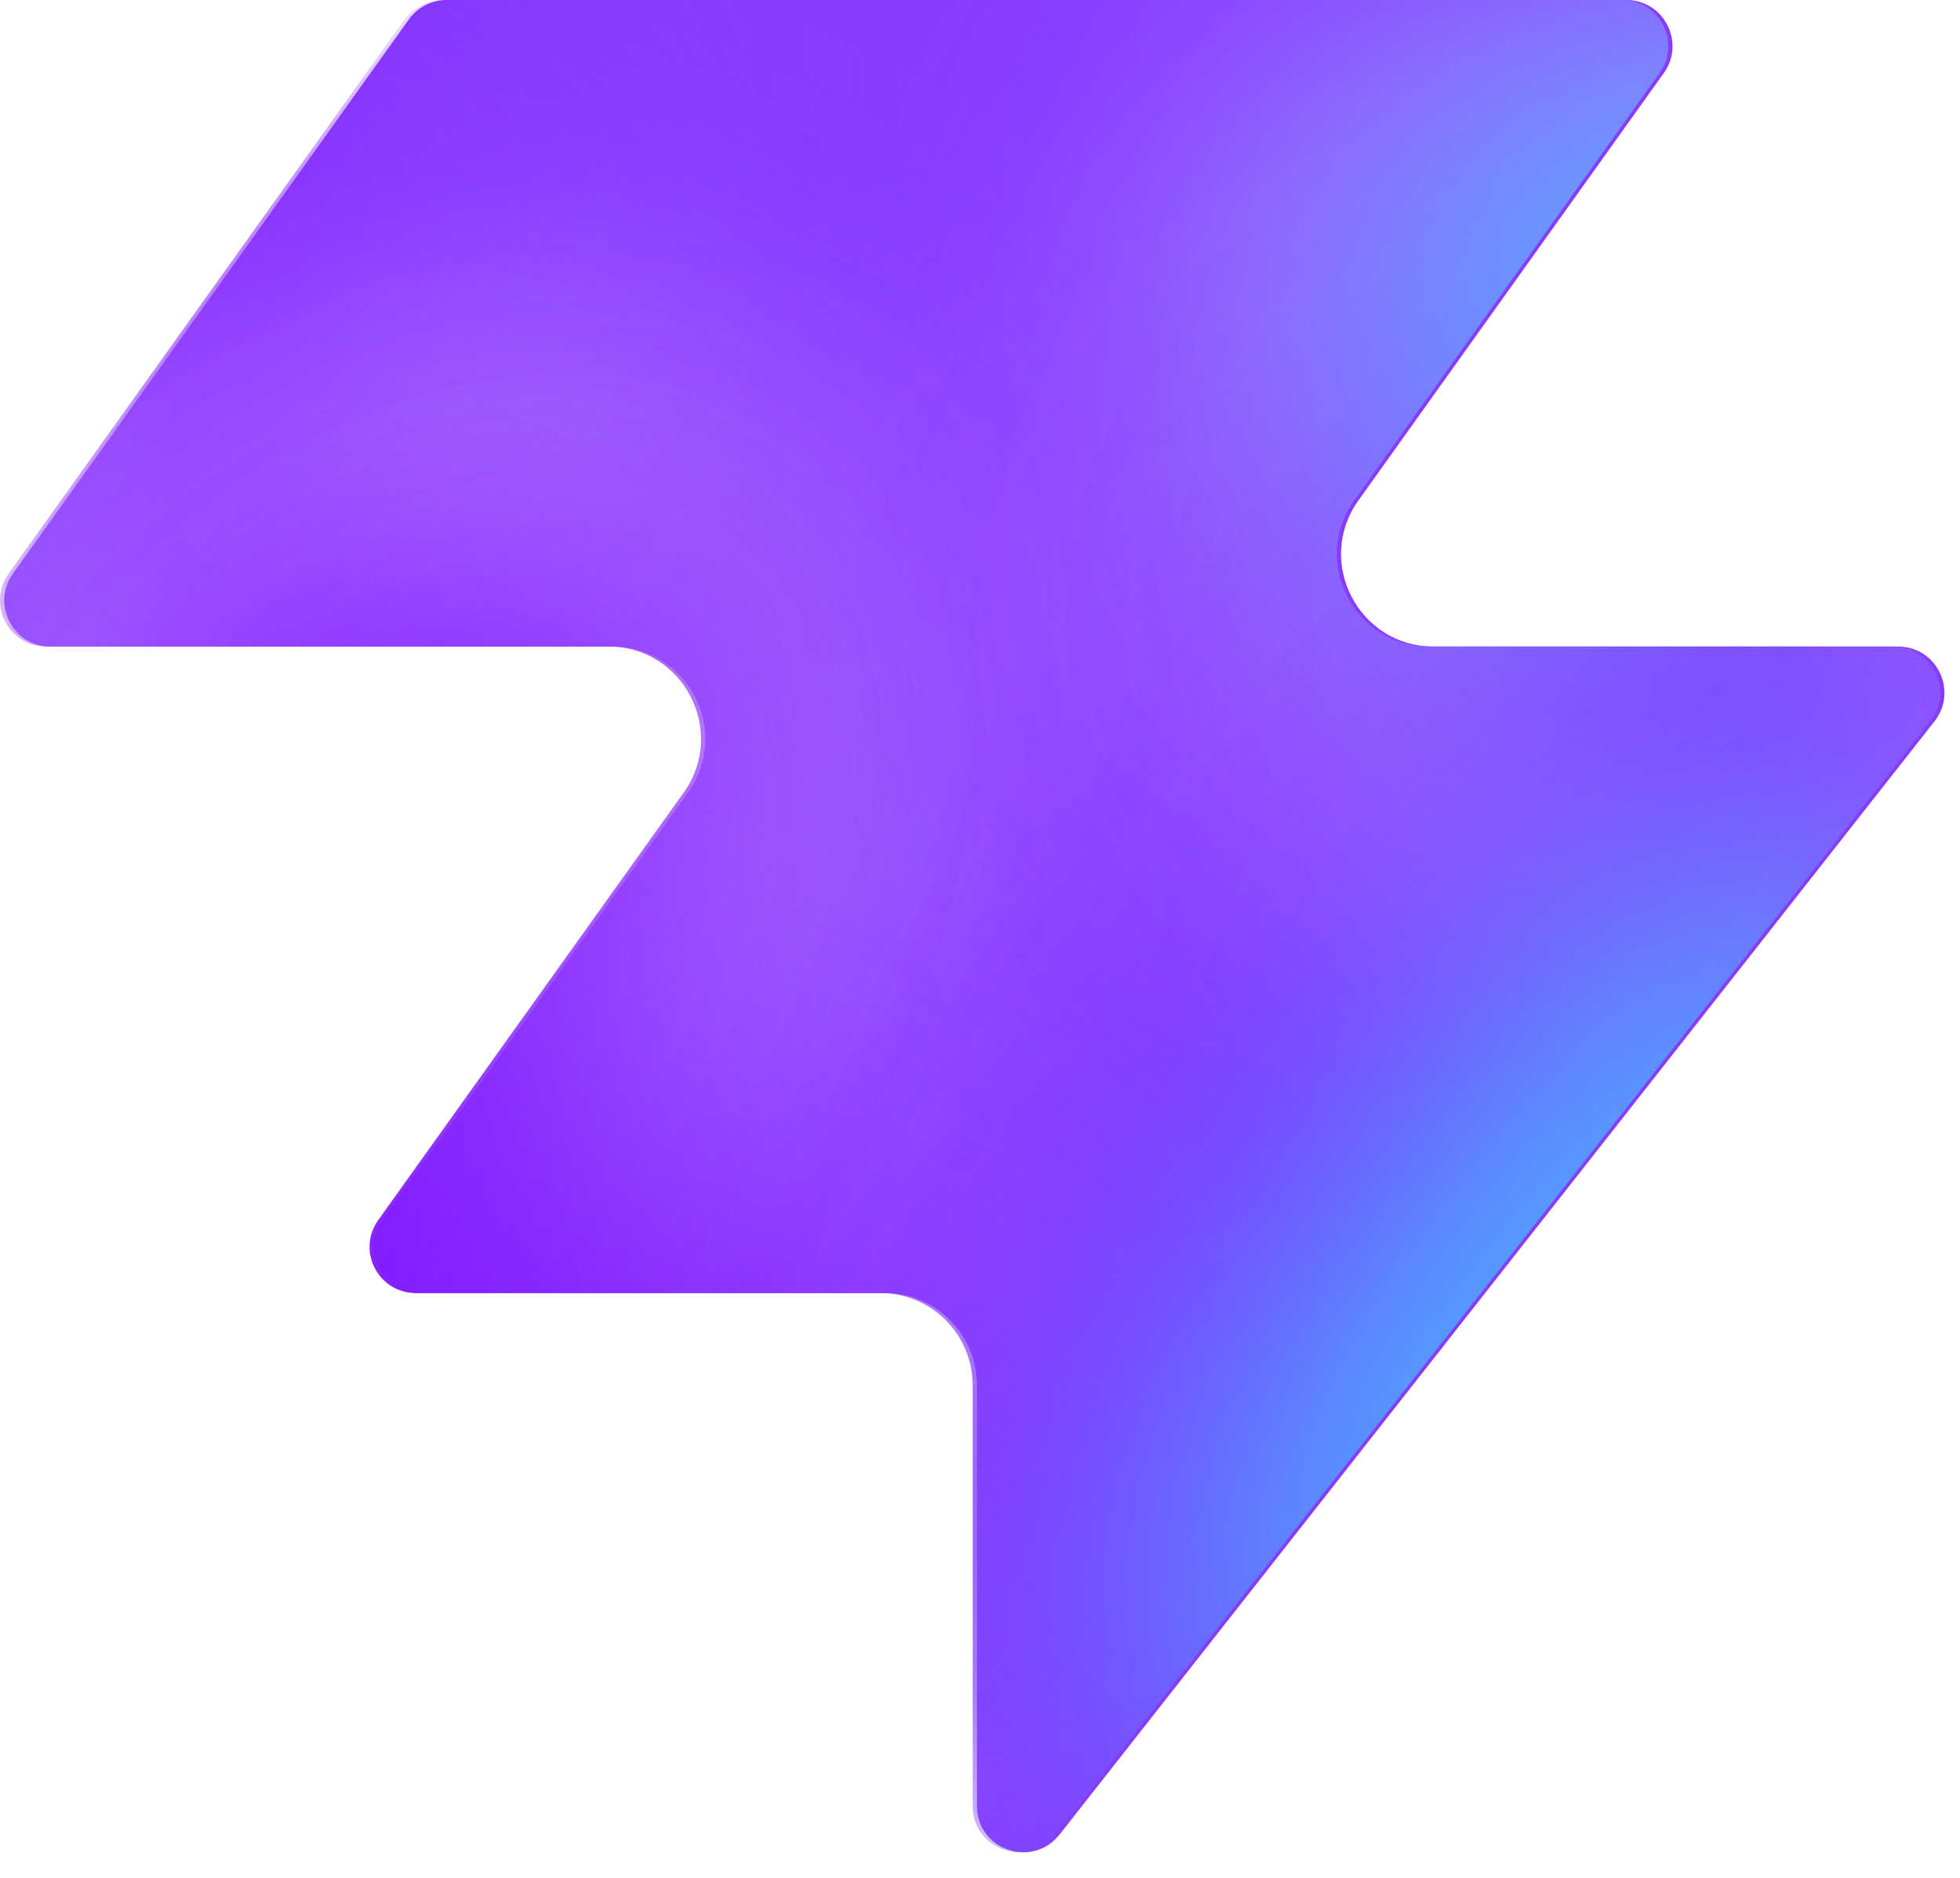
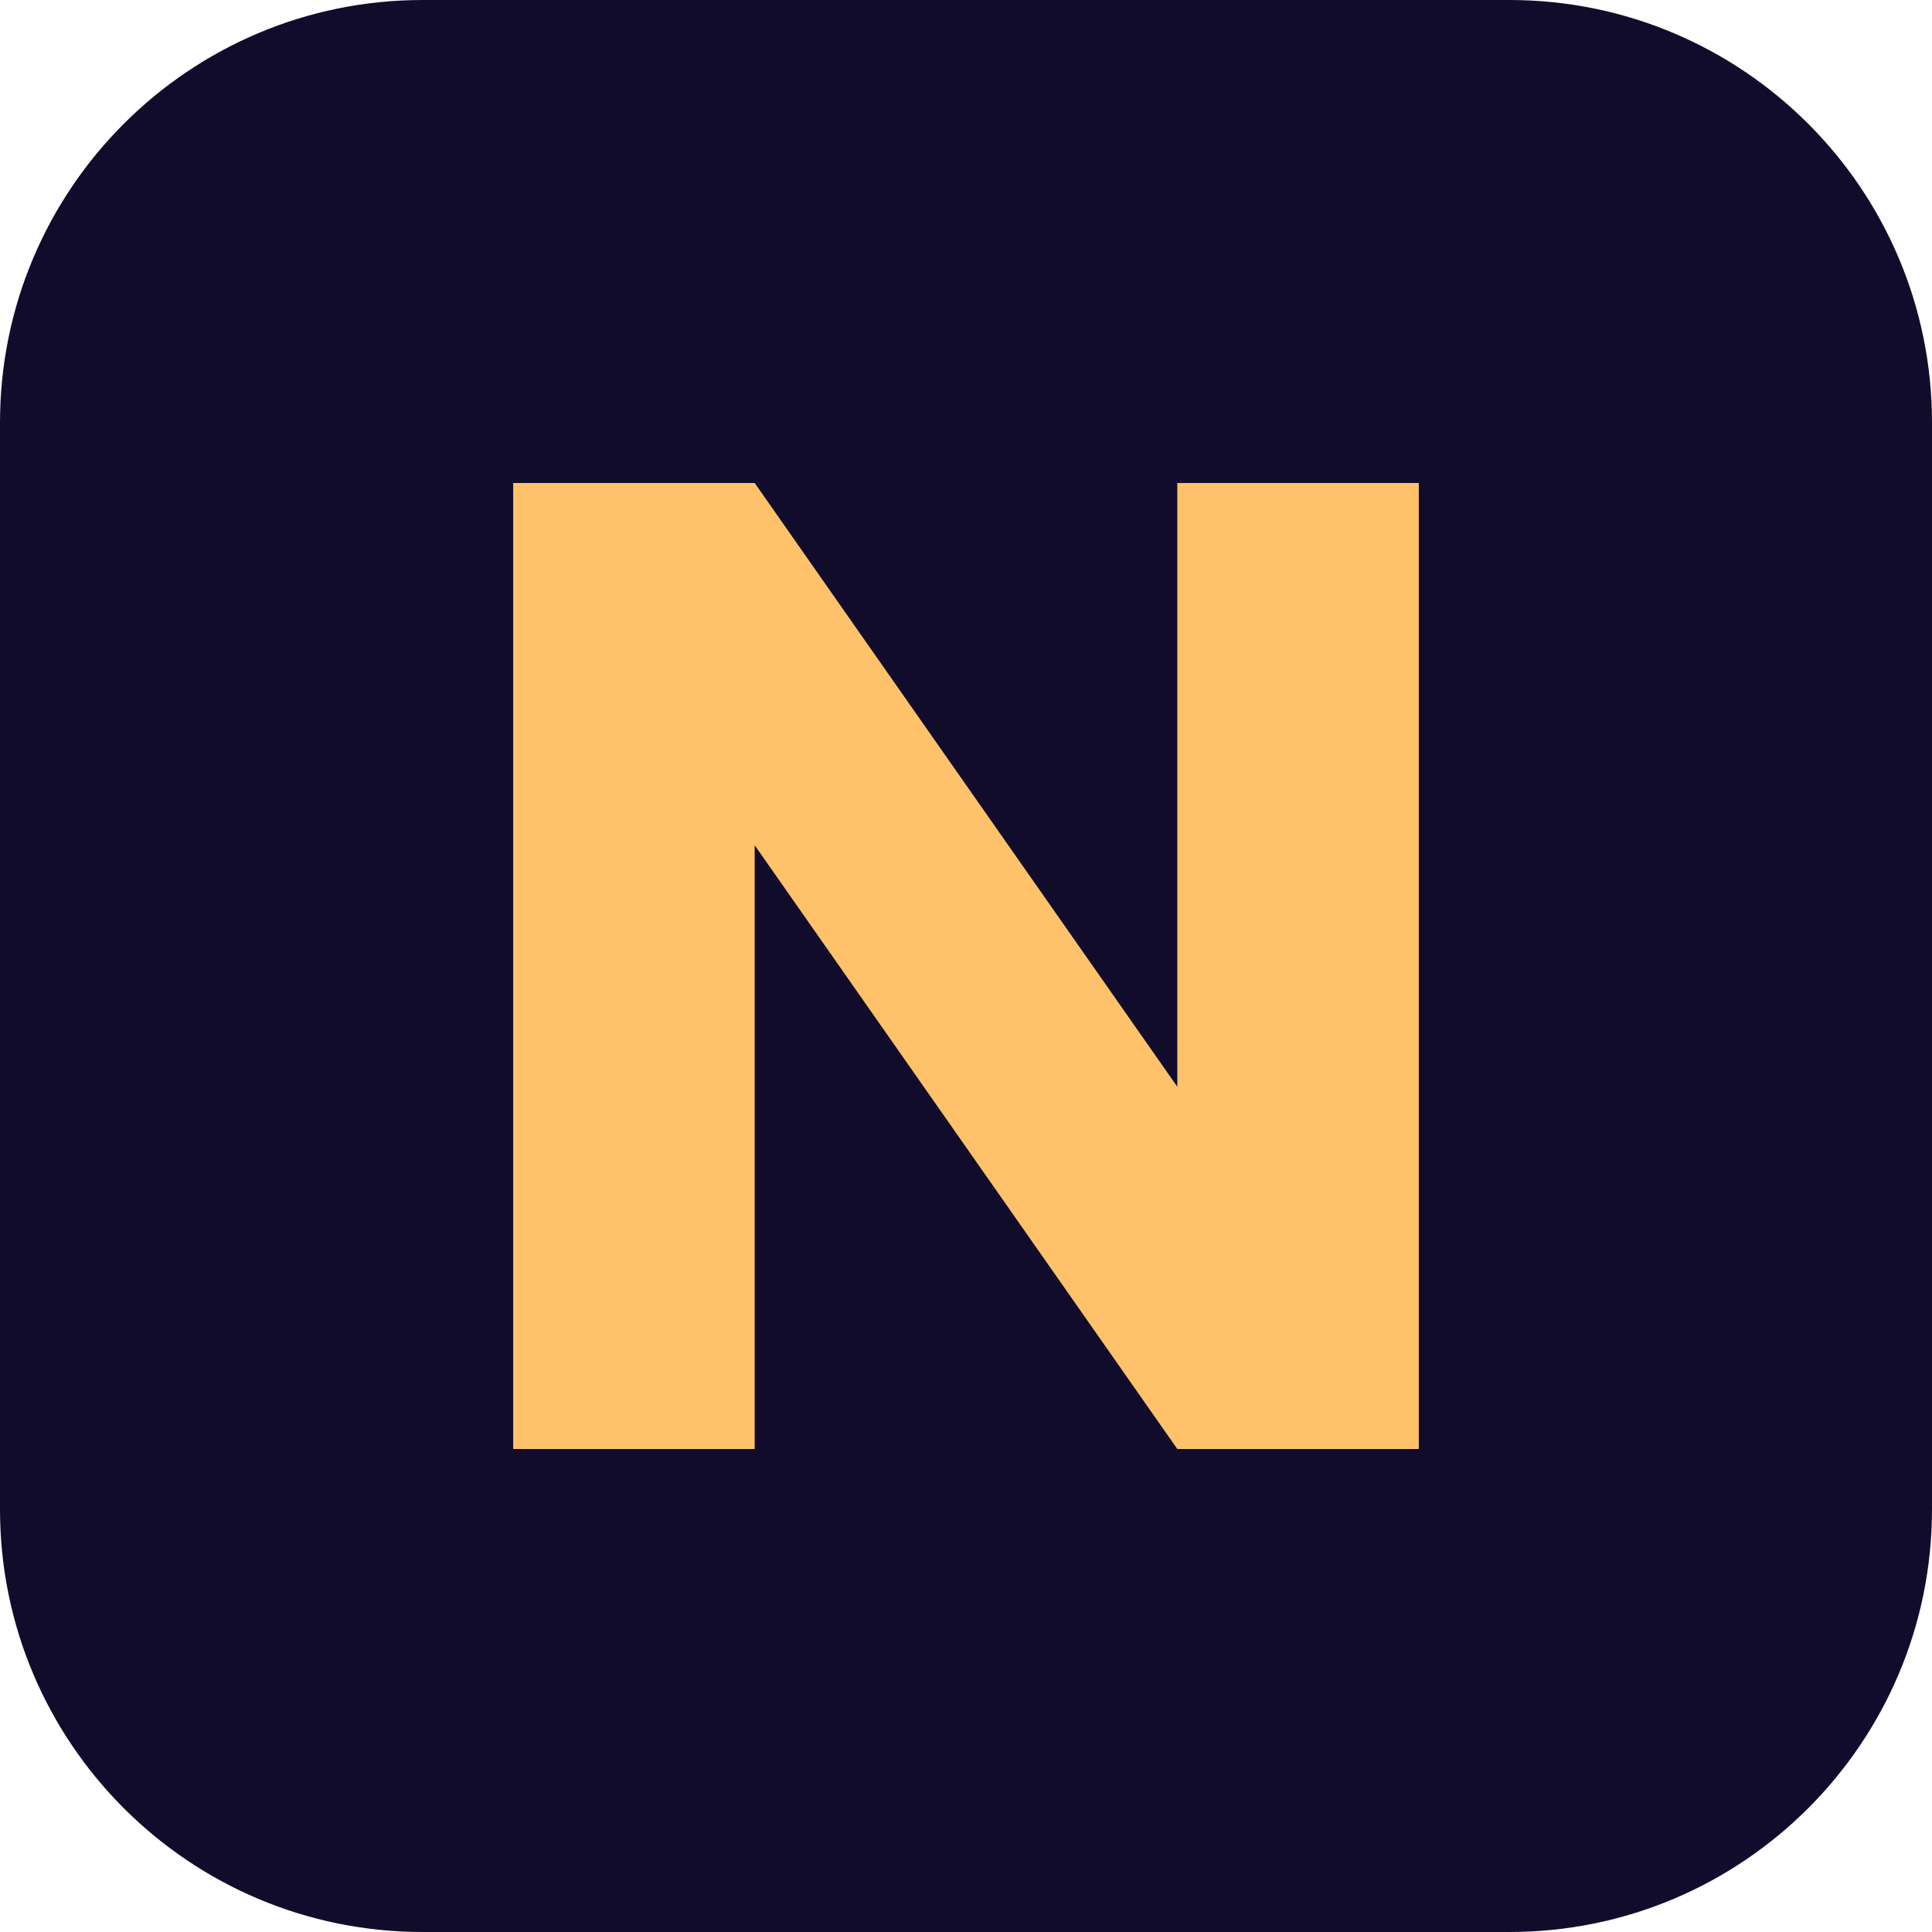
- <svg xmlns="http://www.w3.org/2000/svg" width="48" height="46" fill="none" viewBox="0 0 48 46">
-   <path fill="#863bff" d="M25.946 44.938c-.664.845-2.021.375-2.021-.698V33.937a2.26 2.26 0 0 0-2.262-2.262H10.287c-.92 0-1.456-1.04-.92-1.788l7.48-10.471c1.07-1.497 0-3.578-1.842-3.578H1.237c-.92 0-1.456-1.04-.92-1.788L10.013.474c.214-.297.556-.474.92-.474h28.894c.92 0 1.456 1.04.92 1.788l-7.48 10.471c-1.07 1.498 0 3.579 1.842 3.579h11.377c.943 0 1.473 1.088.89 1.83L25.947 44.94z" style="fill:#863bff;fill:color(display-p3 .525 .23 1);fill-opacity:1" />
-   <mask id="a" width="48" height="46" x="0" y="0" maskUnits="userSpaceOnUse" style="mask-type:alpha">
-     <path fill="#000" d="M25.842 44.938c-.664.844-2.021.375-2.021-.698V33.937a2.26 2.26 0 0 0-2.262-2.262H10.183c-.92 0-1.456-1.04-.92-1.788l7.48-10.471c1.07-1.498 0-3.579-1.842-3.579H1.133c-.92 0-1.456-1.04-.92-1.787L9.91.473c.214-.297.556-.474.92-.474h28.894c.92 0 1.456 1.04.92 1.788l-7.48 10.471c-1.07 1.498 0 3.578 1.842 3.578h11.377c.943 0 1.473 1.088.89 1.832L25.843 44.94z" style="fill:#000;fill-opacity:1" />
-   </mask>
-   <g mask="url(#a)">
-     <g filter="url(#b)">
-       <ellipse cx="5.508" cy="14.704" fill="#ede6ff" rx="5.508" ry="14.704" style="fill:#ede6ff;fill:color(display-p3 .927 .903 1);fill-opacity:1" transform="matrix(.00324 1 1 -.00324 -4.47 31.516)" />
-     </g>
-     <g filter="url(#c)">
-       <ellipse cx="10.399" cy="29.851" fill="#ede6ff" rx="10.399" ry="29.851" style="fill:#ede6ff;fill:color(display-p3 .927 .903 1);fill-opacity:1" transform="matrix(.00324 1 1 -.00324 -39.328 7.883)" />
-     </g>
-     <g filter="url(#d)">
-       <ellipse cx="5.508" cy="30.487" fill="#7e14ff" rx="5.508" ry="30.487" style="fill:#7e14ff;fill:color(display-p3 .492 .077 1);fill-opacity:1" transform="rotate(89.814 -25.913 -14.639)scale(1 -1)" />
-     </g>
-     <g filter="url(#e)">
-       <ellipse cx="5.508" cy="30.599" fill="#7e14ff" rx="5.508" ry="30.599" style="fill:#7e14ff;fill:color(display-p3 .492 .077 1);fill-opacity:1" transform="rotate(89.814 -32.644 -3.334)scale(1 -1)" />
-     </g>
-     <g filter="url(#f)">
-       <ellipse cx="5.508" cy="30.599" fill="#7e14ff" rx="5.508" ry="30.599" style="fill:#7e14ff;fill:color(display-p3 .492 .077 1);fill-opacity:1" transform="matrix(.00324 1 1 -.00324 -34.34 30.47)" />
-     </g>
-     <g filter="url(#g)">
-       <ellipse cx="14.072" cy="22.078" fill="#ede6ff" rx="14.072" ry="22.078" style="fill:#ede6ff;fill:color(display-p3 .927 .903 1);fill-opacity:1" transform="rotate(93.35 24.506 48.493)scale(-1 1)" />
-     </g>
-     <g filter="url(#h)">
-       <ellipse cx="3.47" cy="21.501" fill="#7e14ff" rx="3.47" ry="21.501" style="fill:#7e14ff;fill:color(display-p3 .492 .077 1);fill-opacity:1" transform="rotate(89.009 28.708 47.59)scale(-1 1)" />
-     </g>
-     <g filter="url(#i)">
-       <ellipse cx="3.47" cy="21.501" fill="#7e14ff" rx="3.47" ry="21.501" style="fill:#7e14ff;fill:color(display-p3 .492 .077 1);fill-opacity:1" transform="rotate(89.009 28.708 47.59)scale(-1 1)" />
-     </g>
-     <g filter="url(#j)">
-       <ellipse cx=".387" cy="8.972" fill="#7e14ff" rx="4.407" ry="29.108" style="fill:#7e14ff;fill:color(display-p3 .492 .077 1);fill-opacity:1" transform="rotate(39.51 .387 8.972)" />
-     </g>
-     <g filter="url(#k)">
-       <ellipse cx="47.523" cy="-6.092" fill="#7e14ff" rx="4.407" ry="29.108" style="fill:#7e14ff;fill:color(display-p3 .492 .077 1);fill-opacity:1" transform="rotate(37.892 47.523 -6.092)" />
-     </g>
-     <g filter="url(#l)">
-       <ellipse cx="41.412" cy="6.333" fill="#47bfff" rx="5.971" ry="9.665" style="fill:#47bfff;fill:color(display-p3 .28 .748 1);fill-opacity:1" transform="rotate(37.892 41.412 6.333)" />
-     </g>
-     <g filter="url(#m)">
-       <ellipse cx="-1.879" cy="38.332" fill="#7e14ff" rx="4.407" ry="29.108" style="fill:#7e14ff;fill:color(display-p3 .492 .077 1);fill-opacity:1" transform="rotate(37.892 -1.88 38.332)" />
-     </g>
-     <g filter="url(#n)">
-       <ellipse cx="-1.879" cy="38.332" fill="#7e14ff" rx="4.407" ry="29.108" style="fill:#7e14ff;fill:color(display-p3 .492 .077 1);fill-opacity:1" transform="rotate(37.892 -1.88 38.332)" />
-     </g>
-     <g filter="url(#o)">
-       <ellipse cx="35.651" cy="29.907" fill="#7e14ff" rx="4.407" ry="29.108" style="fill:#7e14ff;fill:color(display-p3 .492 .077 1);fill-opacity:1" transform="rotate(37.892 35.651 29.907)" />
-     </g>
-     <g filter="url(#p)">
-       <ellipse cx="38.418" cy="32.4" fill="#47bfff" rx="5.971" ry="15.297" style="fill:#47bfff;fill:color(display-p3 .28 .748 1);fill-opacity:1" transform="rotate(37.892 38.418 32.4)" />
-     </g>
-   </g>
-   <defs>
-     <filter id="b" width="60.045" height="41.654" x="-19.77" y="16.149" color-interpolation-filters="sRGB" filterUnits="userSpaceOnUse">
-       <feFlood flood-opacity="0" result="BackgroundImageFix" />
-       <feBlend in="SourceGraphic" in2="BackgroundImageFix" result="shape" />
-       <feGaussianBlur result="effect1_foregroundBlur_2002_17158" stdDeviation="7.659" />
-     </filter>
-     <filter id="c" width="90.34" height="51.437" x="-54.613" y="-7.533" color-interpolation-filters="sRGB" filterUnits="userSpaceOnUse">
-       <feFlood flood-opacity="0" result="BackgroundImageFix" />
-       <feBlend in="SourceGraphic" in2="BackgroundImageFix" result="shape" />
-       <feGaussianBlur result="effect1_foregroundBlur_2002_17158" stdDeviation="7.659" />
-     </filter>
-     <filter id="d" width="79.355" height="29.4" x="-49.64" y="2.03" color-interpolation-filters="sRGB" filterUnits="userSpaceOnUse">
-       <feFlood flood-opacity="0" result="BackgroundImageFix" />
-       <feBlend in="SourceGraphic" in2="BackgroundImageFix" result="shape" />
-       <feGaussianBlur result="effect1_foregroundBlur_2002_17158" stdDeviation="4.596" />
-     </filter>
-     <filter id="e" width="79.579" height="29.4" x="-45.045" y="20.029" color-interpolation-filters="sRGB" filterUnits="userSpaceOnUse">
-       <feFlood flood-opacity="0" result="BackgroundImageFix" />
-       <feBlend in="SourceGraphic" in2="BackgroundImageFix" result="shape" />
-       <feGaussianBlur result="effect1_foregroundBlur_2002_17158" stdDeviation="4.596" />
-     </filter>
-     <filter id="f" width="79.579" height="29.4" x="-43.513" y="21.178" color-interpolation-filters="sRGB" filterUnits="userSpaceOnUse">
-       <feFlood flood-opacity="0" result="BackgroundImageFix" />
-       <feBlend in="SourceGraphic" in2="BackgroundImageFix" result="shape" />
-       <feGaussianBlur result="effect1_foregroundBlur_2002_17158" stdDeviation="4.596" />
-     </filter>
-     <filter id="g" width="74.749" height="58.852" x="15.756" y="-17.901" color-interpolation-filters="sRGB" filterUnits="userSpaceOnUse">
-       <feFlood flood-opacity="0" result="BackgroundImageFix" />
-       <feBlend in="SourceGraphic" in2="BackgroundImageFix" result="shape" />
-       <feGaussianBlur result="effect1_foregroundBlur_2002_17158" stdDeviation="7.659" />
-     </filter>
-     <filter id="h" width="61.377" height="25.362" x="23.548" y="2.284" color-interpolation-filters="sRGB" filterUnits="userSpaceOnUse">
-       <feFlood flood-opacity="0" result="BackgroundImageFix" />
-       <feBlend in="SourceGraphic" in2="BackgroundImageFix" result="shape" />
-       <feGaussianBlur result="effect1_foregroundBlur_2002_17158" stdDeviation="4.596" />
-     </filter>
-     <filter id="i" width="61.377" height="25.362" x="23.548" y="2.284" color-interpolation-filters="sRGB" filterUnits="userSpaceOnUse">
-       <feFlood flood-opacity="0" result="BackgroundImageFix" />
-       <feBlend in="SourceGraphic" in2="BackgroundImageFix" result="shape" />
-       <feGaussianBlur result="effect1_foregroundBlur_2002_17158" stdDeviation="4.596" />
-     </filter>
-     <filter id="j" width="56.045" height="63.649" x="-27.636" y="-22.853" color-interpolation-filters="sRGB" filterUnits="userSpaceOnUse">
-       <feFlood flood-opacity="0" result="BackgroundImageFix" />
-       <feBlend in="SourceGraphic" in2="BackgroundImageFix" result="shape" />
-       <feGaussianBlur result="effect1_foregroundBlur_2002_17158" stdDeviation="4.596" />
-     </filter>
-     <filter id="k" width="54.814" height="64.646" x="20.116" y="-38.415" color-interpolation-filters="sRGB" filterUnits="userSpaceOnUse">
-       <feFlood flood-opacity="0" result="BackgroundImageFix" />
-       <feBlend in="SourceGraphic" in2="BackgroundImageFix" result="shape" />
-       <feGaussianBlur result="effect1_foregroundBlur_2002_17158" stdDeviation="4.596" />
-     </filter>
-     <filter id="l" width="33.541" height="35.313" x="24.641" y="-11.323" color-interpolation-filters="sRGB" filterUnits="userSpaceOnUse">
-       <feFlood flood-opacity="0" result="BackgroundImageFix" />
-       <feBlend in="SourceGraphic" in2="BackgroundImageFix" result="shape" />
-       <feGaussianBlur result="effect1_foregroundBlur_2002_17158" stdDeviation="4.596" />
-     </filter>
-     <filter id="m" width="54.814" height="64.646" x="-29.286" y="6.009" color-interpolation-filters="sRGB" filterUnits="userSpaceOnUse">
-       <feFlood flood-opacity="0" result="BackgroundImageFix" />
-       <feBlend in="SourceGraphic" in2="BackgroundImageFix" result="shape" />
-       <feGaussianBlur result="effect1_foregroundBlur_2002_17158" stdDeviation="4.596" />
-     </filter>
-     <filter id="n" width="54.814" height="64.646" x="-29.286" y="6.009" color-interpolation-filters="sRGB" filterUnits="userSpaceOnUse">
-       <feFlood flood-opacity="0" result="BackgroundImageFix" />
-       <feBlend in="SourceGraphic" in2="BackgroundImageFix" result="shape" />
-       <feGaussianBlur result="effect1_foregroundBlur_2002_17158" stdDeviation="4.596" />
-     </filter>
-     <filter id="o" width="54.814" height="64.646" x="8.244" y="-2.416" color-interpolation-filters="sRGB" filterUnits="userSpaceOnUse">
-       <feFlood flood-opacity="0" result="BackgroundImageFix" />
-       <feBlend in="SourceGraphic" in2="BackgroundImageFix" result="shape" />
-       <feGaussianBlur result="effect1_foregroundBlur_2002_17158" stdDeviation="4.596" />
-     </filter>
-     <filter id="p" width="39.409" height="43.623" x="18.713" y="10.588" color-interpolation-filters="sRGB" filterUnits="userSpaceOnUse">
-       <feFlood flood-opacity="0" result="BackgroundImageFix" />
-       <feBlend in="SourceGraphic" in2="BackgroundImageFix" result="shape" />
-       <feGaussianBlur result="effect1_foregroundBlur_2002_17158" stdDeviation="4.596" />
-     </filter>
-   </defs>
+ <svg xmlns="http://www.w3.org/2000/svg" viewBox="0 0 64 64">
+   <rect width="64" height="64" rx="14" fill="#120c2c" />
+   <path d="M17 48V16h8l14 20V16h8v32h-8L25 28v20z" fill="#ffc26b" />
</svg>
